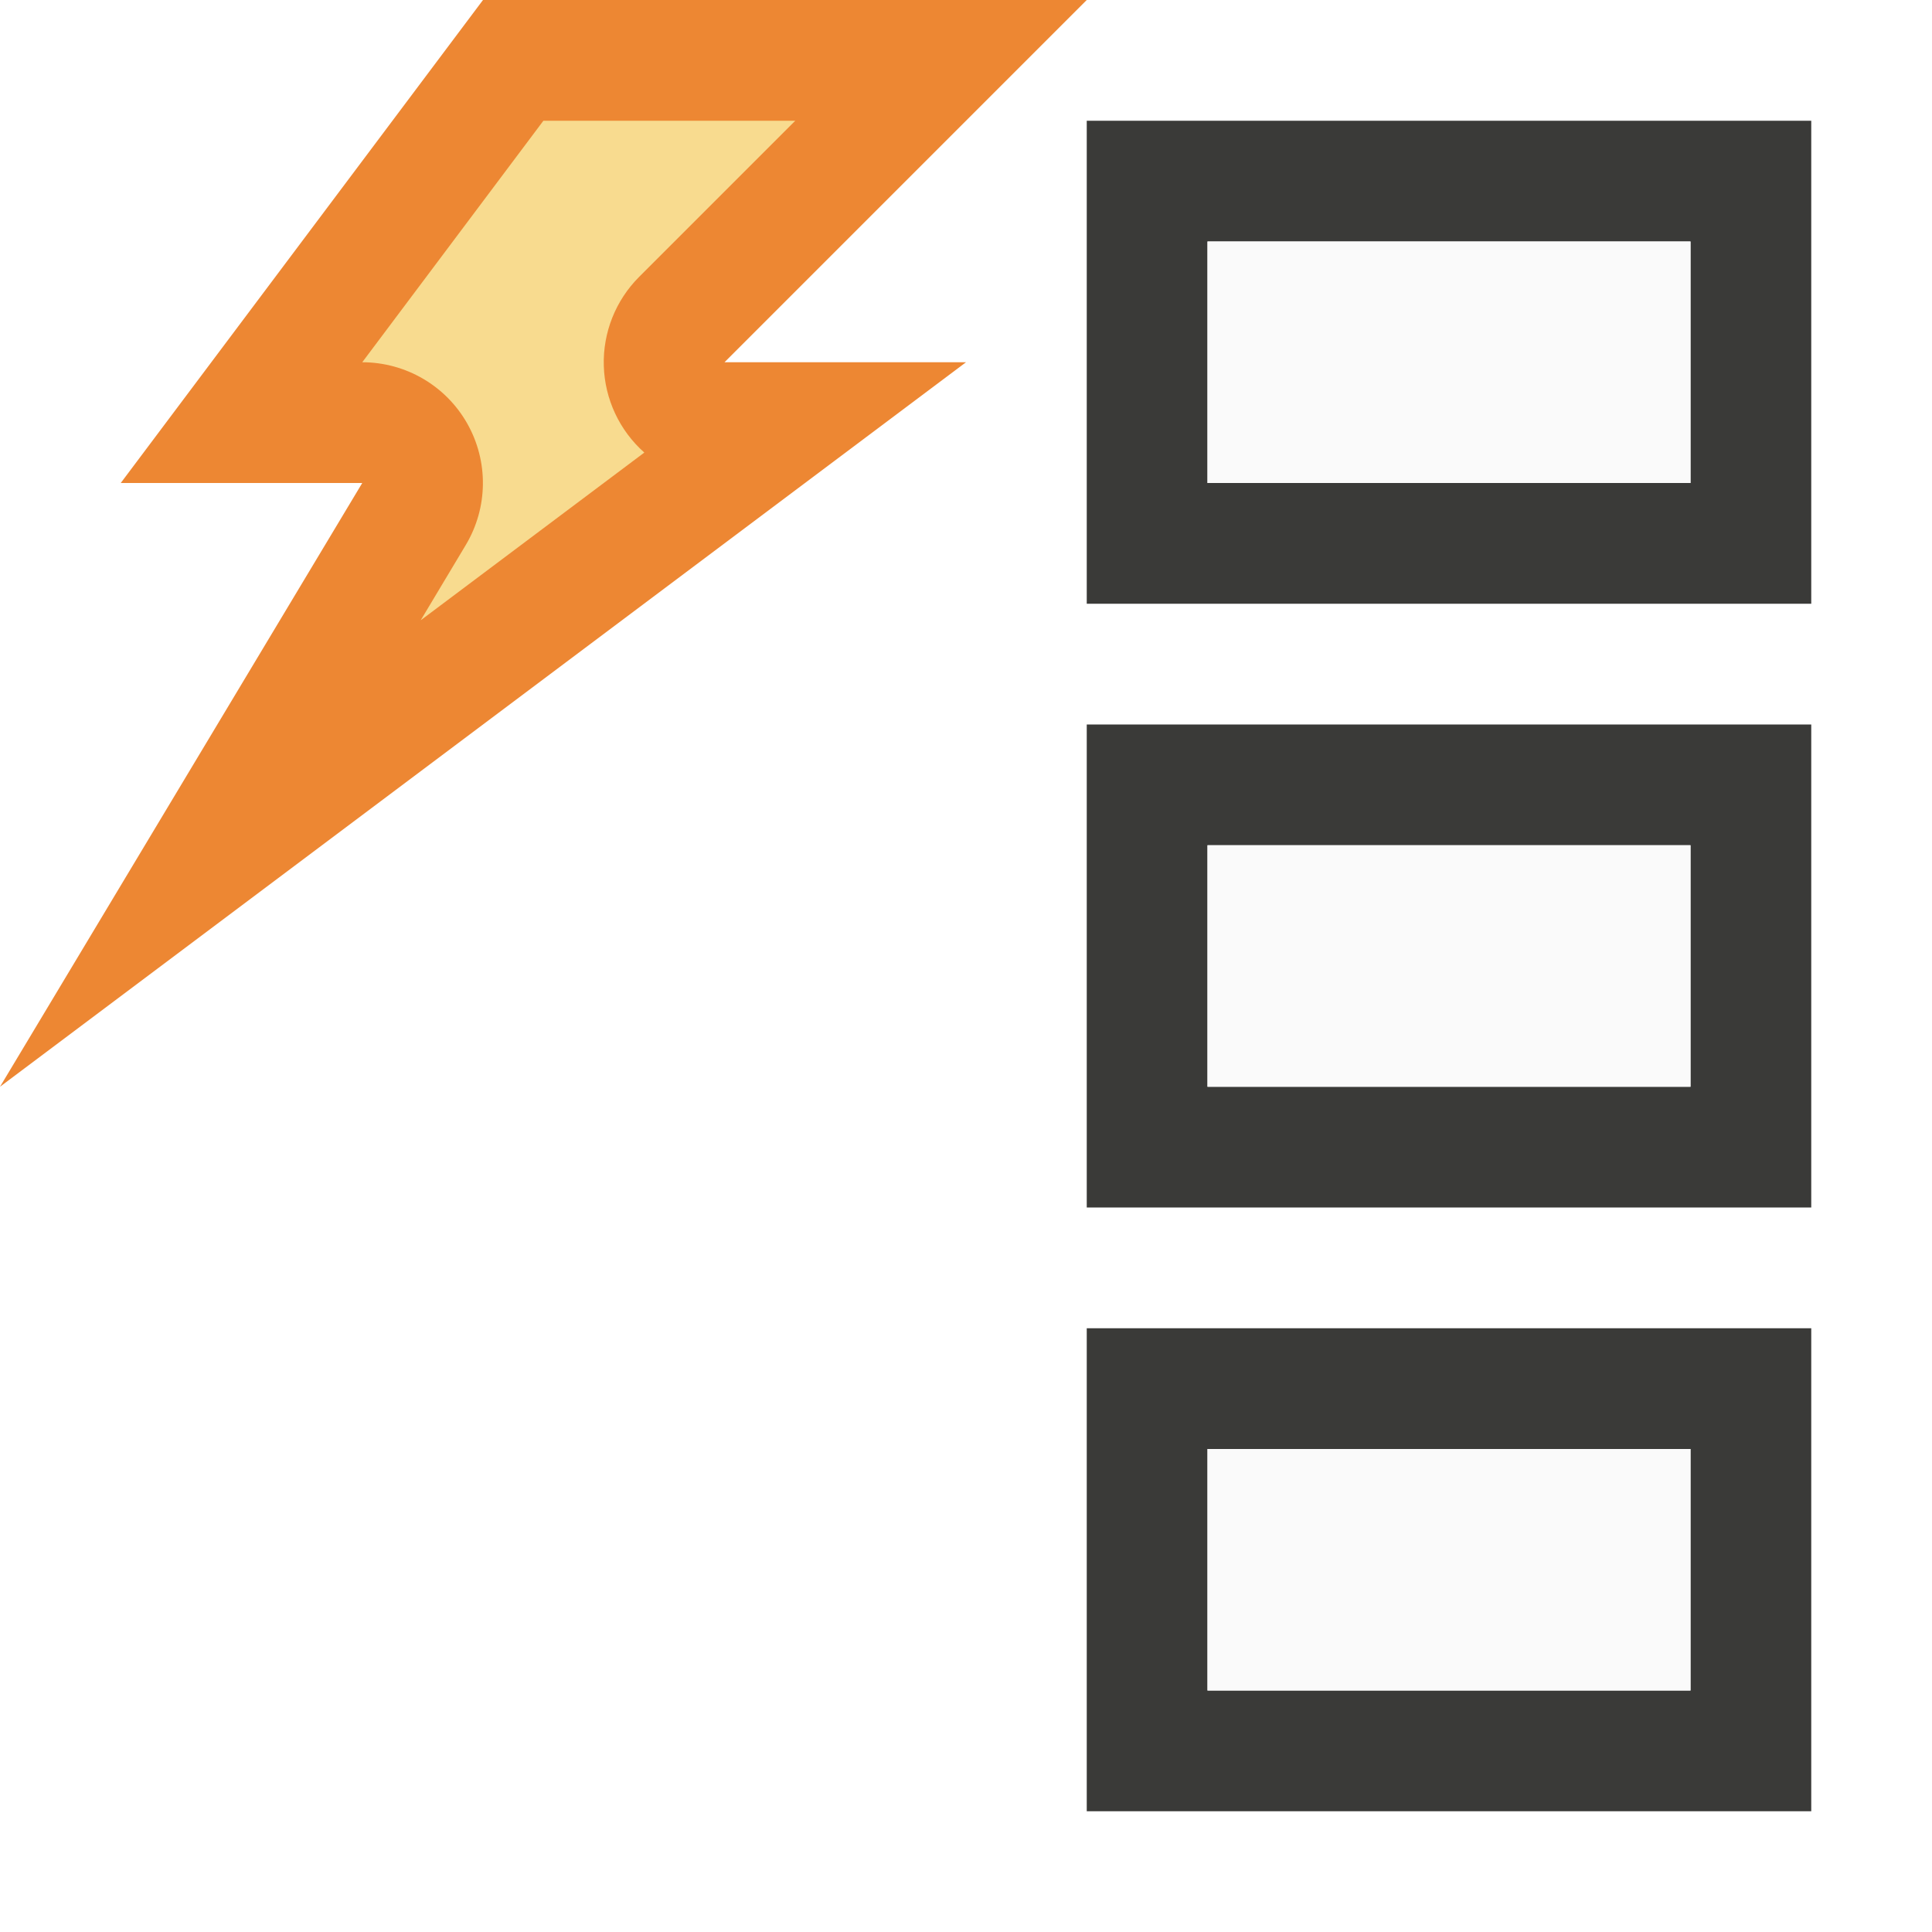
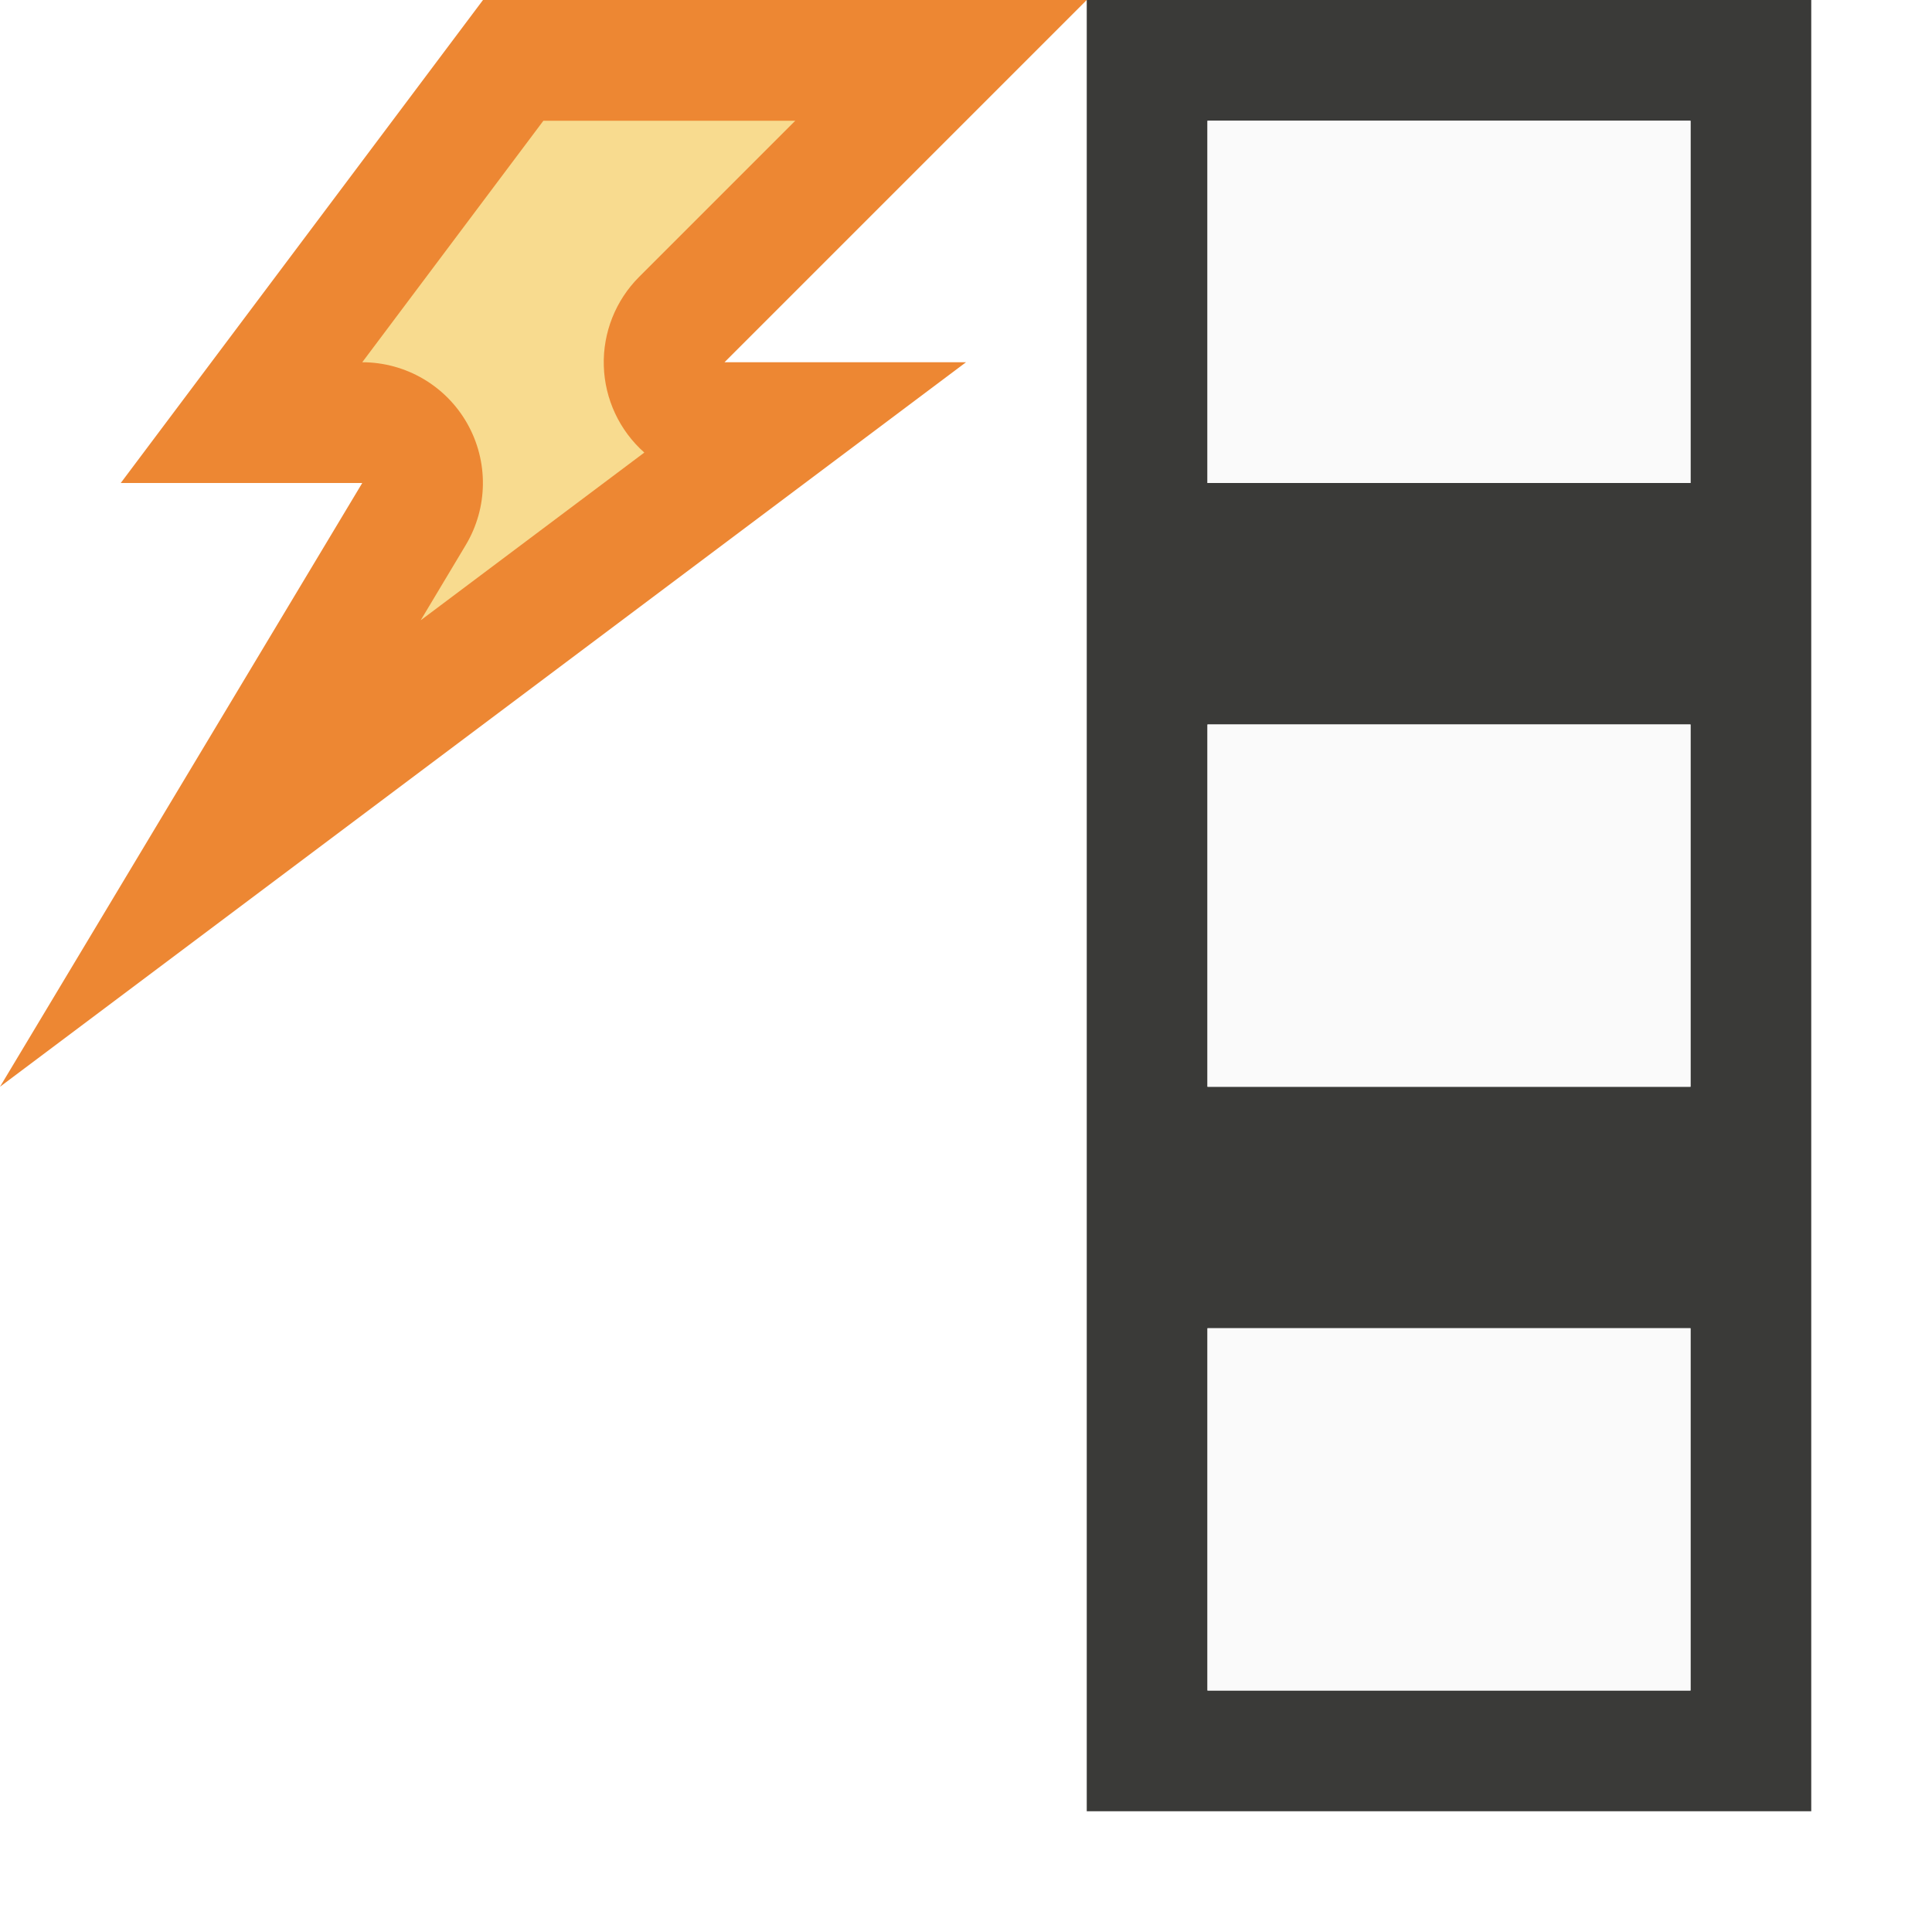
<svg xmlns="http://www.w3.org/2000/svg" viewBox="0 0 16 16">
- /&amp;amp;gt;<path d="m4 0h5l-3 3h2l-8 6 3-5h-2z" fill="#ed8733" fill-rule="evenodd" />
+ 
+ /&amp;amp;amp;gt;<path d="m4 0h5l-3 3h2l-8 6 3-5h-2z" fill="#ed8733" fill-rule="evenodd" />
  <path d="m4.5 1-1.5 2a1 1 0 0 1 .857 1.514l-.373.623 1.852-1.389a1 1 0 0 1 -.043-1.455l1.293-1.293z" fill="#f8db8f" fill-rule="evenodd" />
-   <path d="m9 1v4h6v-4zm1 1h4v2h-4zm-1 4v4h6v-4zm1 1h4v2h-4zm-1 4v4h6v-4zm1 1h4v2h-4z" fill="#3a3a38" />
-   <path d="m10 2v2h4v-2zm0 5v2h4v-2zm0 5v2h4v-2z" fill="#fafafa" />
+   <path d="m9 0v5h6v-5zm1 1h4v3h-4zm-1 4v5h6v-5zm1 1h4v3h-4zm-1 4v5h6v-5zm1 1h4v3h-4z" fill="#3a3a38" />
+   <path d="m10 1v3h4v-3zm0 5v3h4v-3zm0 5v3h4v-3z" fill="#fafafa" />
</svg>
